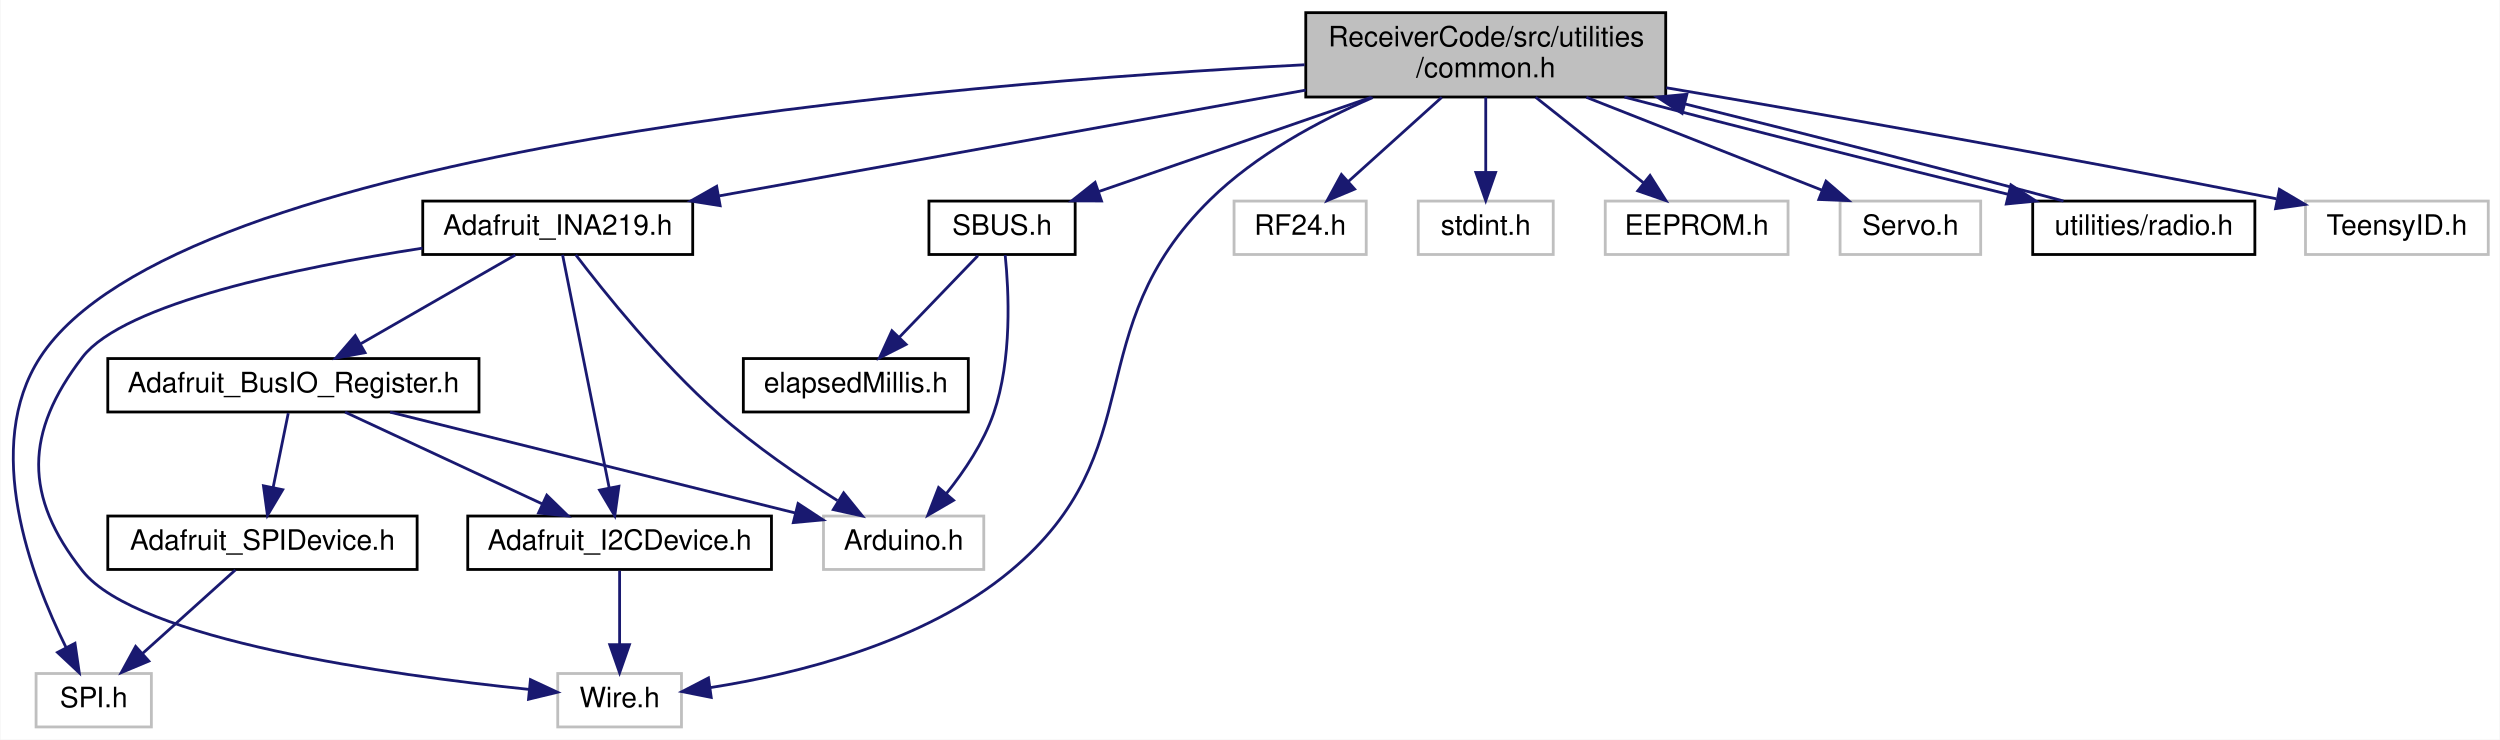
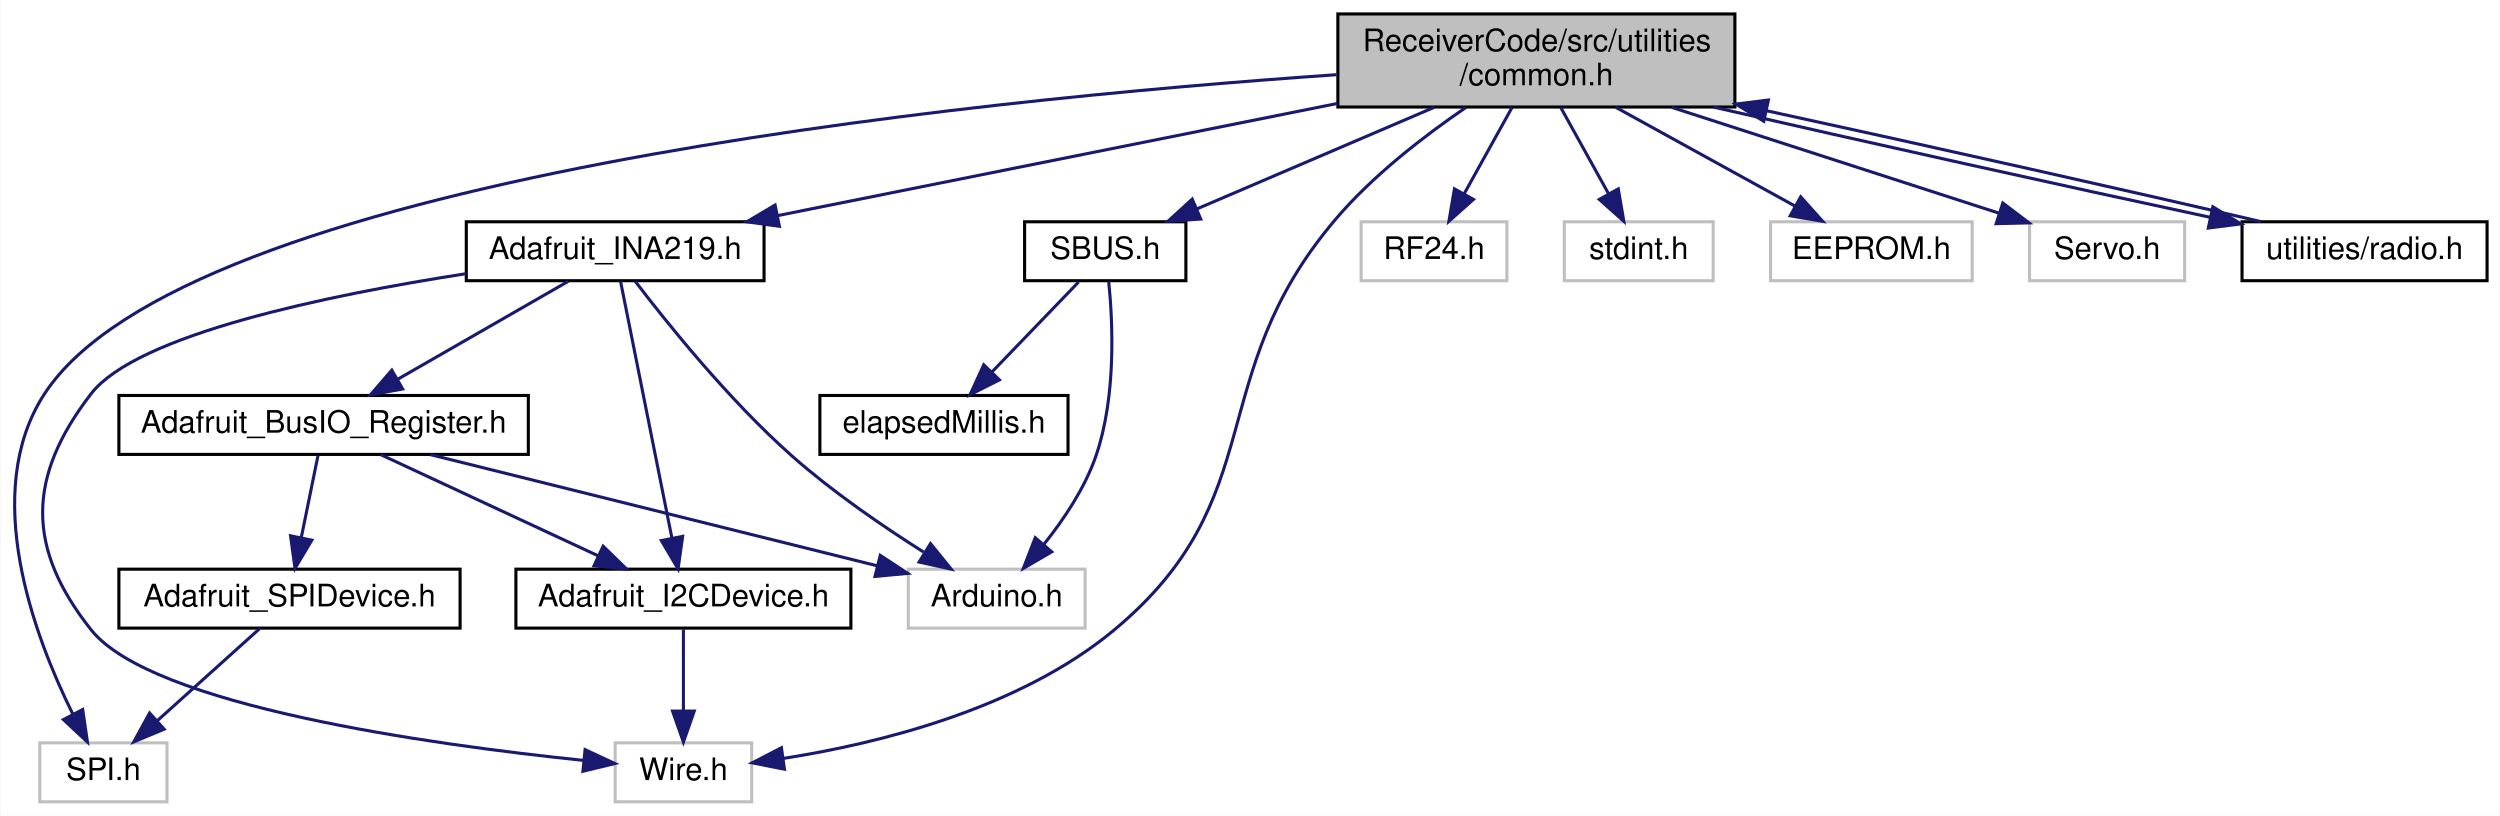
- <svg xmlns="http://www.w3.org/2000/svg" xmlns:xlink="http://www.w3.org/1999/xlink" width="889pt" height="263pt" viewBox="0.00 0.00 888.66 263.00">
+ <svg xmlns="http://www.w3.org/2000/svg" xmlns:xlink="http://www.w3.org/1999/xlink" width="806pt" height="263pt" viewBox="0.00 0.00 805.66 263.00">
  <g id="graph0" class="graph" transform="scale(1 1) rotate(0) translate(4 259)">
-     <polygon fill="white" stroke="transparent" points="-4,4 -4,-259 884.66,-259 884.66,4 -4,4" />
+     <polygon fill="white" stroke="transparent" points="-4,4 -4,-259 801.66,-259 801.66,4 -4,4" />
    <g id="node1" class="node">
      <g id="a_node1">
        <a xlink:title=" ">
-           <polygon fill="#bfbfbf" stroke="black" points="460.16,-224.5 460.16,-254.5 588.16,-254.5 588.16,-224.5 460.16,-224.5" />
-           <text text-anchor="start" x="468.16" y="-242.5" font-family="Helvetica,sans-Serif" font-size="10.00">ReceiverCode/src/utilities</text>
-           <text text-anchor="middle" x="524.16" y="-231.5" font-family="Helvetica,sans-Serif" font-size="10.00">/common.h</text>
+           <polygon fill="#bfbfbf" stroke="black" points="427.16,-224.5 427.16,-254.5 555.16,-254.5 555.16,-224.5 427.16,-224.5" />
+           <text text-anchor="start" x="435.16" y="-242.5" font-family="Helvetica,sans-Serif" font-size="10.00">ReceiverCode/src/utilities</text>
+           <text text-anchor="middle" x="491.16" y="-231.5" font-family="Helvetica,sans-Serif" font-size="10.00">/common.h</text>
        </a>
      </g>
    </g>
    <g id="node2" class="node">
      <g id="a_node2">
        <a xlink:title=" ">
          <polygon fill="white" stroke="#bfbfbf" points="8.66,-0.5 8.66,-19.5 49.66,-19.5 49.66,-0.5 8.66,-0.5" />
          <text text-anchor="middle" x="29.16" y="-7.5" font-family="Helvetica,sans-Serif" font-size="10.00">SPI.h</text>
        </a>
      </g>
    </g>
    <g id="edge1" class="edge">
-       <path fill="none" stroke="midnightblue" d="M459.75,-235.97C332.91,-229.38 58.81,-206.62 10.16,-132 -10.56,-100.22 6.83,-53.96 19.27,-28.85" />
+       <path fill="none" stroke="midnightblue" d="M426.76,-234.92C306.38,-226.63 55.29,-201.23 10.16,-132 -10.56,-100.22 6.83,-53.96 19.27,-28.85" />
      <polygon fill="midnightblue" stroke="midnightblue" points="22.49,-30.25 24.02,-19.76 16.28,-27 22.49,-30.25" />
    </g>
    <g id="node3" class="node">
      <g id="a_node3">
        <a xlink:title=" ">
          <polygon fill="white" stroke="#bfbfbf" points="434.66,-168.5 434.66,-187.5 481.66,-187.5 481.66,-168.5 434.66,-168.5" />
          <text text-anchor="middle" x="458.16" y="-175.5" font-family="Helvetica,sans-Serif" font-size="10.00">RF24.h</text>
        </a>
      </g>
    </g>
    <g id="edge2" class="edge">
-       <path fill="none" stroke="midnightblue" d="M508.52,-224.4C498.53,-215.4 485.58,-203.72 475.31,-194.47" />
-       <polygon fill="midnightblue" stroke="midnightblue" points="477.53,-191.75 467.76,-187.66 472.84,-196.95 477.53,-191.75" />
+       <path fill="none" stroke="midnightblue" d="M483.34,-224.4C478.69,-216.02 472.76,-205.33 467.82,-196.42" />
+       <polygon fill="midnightblue" stroke="midnightblue" points="470.87,-194.71 462.96,-187.66 464.75,-198.1 470.87,-194.71" />
    </g>
    <g id="node4" class="node">
      <g id="a_node4">
        <a xlink:href="_adafruit___i_n_a219_8h.html" target="_top" xlink:title=" ">
          <polygon fill="white" stroke="black" points="146.16,-168.5 146.16,-187.5 242.16,-187.5 242.16,-168.5 146.16,-168.5" />
          <text text-anchor="middle" x="194.16" y="-175.5" font-family="Helvetica,sans-Serif" font-size="10.00">Adafruit_INA219.h</text>
        </a>
      </g>
    </g>
    <g id="edge3" class="edge">
-       <path fill="none" stroke="midnightblue" d="M460.14,-226.96C399.67,-216.05 309.79,-199.85 251.58,-189.35" />
-       <polygon fill="midnightblue" stroke="midnightblue" points="251.91,-185.86 241.45,-187.53 250.67,-192.75 251.91,-185.86" />
+       <path fill="none" stroke="midnightblue" d="M427.08,-225.66C373.15,-214.86 296.99,-199.6 246.63,-189.51" />
+       <polygon fill="midnightblue" stroke="midnightblue" points="247.1,-186.04 236.6,-187.5 245.72,-192.9 247.1,-186.04" />
    </g>
    <g id="node8" class="node">
      <g id="a_node8">
        <a xlink:title=" ">
          <polygon fill="white" stroke="#bfbfbf" points="194.16,-0.5 194.16,-19.5 238.16,-19.5 238.16,-0.5 194.16,-0.5" />
          <text text-anchor="middle" x="216.16" y="-7.5" font-family="Helvetica,sans-Serif" font-size="10.00">Wire.h</text>
        </a>
      </g>
    </g>
    <g id="edge15" class="edge">
-       <path fill="none" stroke="midnightblue" d="M483.96,-224.31C464.72,-216 442.4,-203.96 426.16,-188 378.64,-141.31 406.31,-98.67 355.16,-56 324.49,-30.42 278.97,-19.28 248.47,-14.5" />
+       <path fill="none" stroke="midnightblue" d="M468.44,-224.36C454.98,-215.18 438.24,-202.3 426.16,-188 383.15,-137.13 406.31,-98.67 355.16,-56 324.49,-30.42 278.97,-19.28 248.47,-14.5" />
      <polygon fill="midnightblue" stroke="midnightblue" points="248.74,-11 238.35,-13.06 247.76,-17.93 248.74,-11" />
    </g>
    <g id="node10" class="node">
      <g id="a_node10">
        <a xlink:title=" ">
          <polygon fill="white" stroke="#bfbfbf" points="500.16,-168.5 500.16,-187.5 548.16,-187.5 548.16,-168.5 500.16,-168.5" />
          <text text-anchor="middle" x="524.16" y="-175.5" font-family="Helvetica,sans-Serif" font-size="10.00">stdint.h</text>
        </a>
      </g>
    </g>
    <g id="edge13" class="edge">
-       <path fill="none" stroke="midnightblue" d="M524.16,-224.4C524.16,-216.47 524.16,-206.46 524.16,-197.86" />
-       <polygon fill="midnightblue" stroke="midnightblue" points="527.66,-197.66 524.16,-187.66 520.66,-197.66 527.66,-197.66" />
+       <path fill="none" stroke="midnightblue" d="M498.98,-224.4C503.62,-216.02 509.55,-205.33 514.49,-196.42" />
+       <polygon fill="midnightblue" stroke="midnightblue" points="517.56,-198.1 519.35,-187.66 511.44,-194.71 517.56,-198.1" />
    </g>
    <g id="node11" class="node">
      <g id="a_node11">
        <a xlink:title=" ">
          <polygon fill="white" stroke="#bfbfbf" points="566.66,-168.5 566.66,-187.5 631.66,-187.5 631.66,-168.5 566.66,-168.5" />
          <text text-anchor="middle" x="599.16" y="-175.5" font-family="Helvetica,sans-Serif" font-size="10.00">EEPROM.h</text>
        </a>
      </g>
    </g>
    <g id="edge14" class="edge">
-       <path fill="none" stroke="midnightblue" d="M541.93,-224.4C553.5,-215.22 568.58,-203.26 580.35,-193.92" />
-       <polygon fill="midnightblue" stroke="midnightblue" points="582.58,-196.61 588.24,-187.66 578.23,-191.13 582.58,-196.61" />
+       <path fill="none" stroke="midnightblue" d="M516.75,-224.4C534.22,-214.77 557.24,-202.09 574.51,-192.58" />
+       <polygon fill="midnightblue" stroke="midnightblue" points="576.37,-195.55 583.44,-187.66 572.99,-189.42 576.37,-195.55" />
    </g>
    <g id="node12" class="node">
      <g id="a_node12">
        <a xlink:title=" ">
          <polygon fill="white" stroke="#bfbfbf" points="650.16,-168.5 650.16,-187.5 700.16,-187.5 700.16,-168.5 650.16,-168.5" />
          <text text-anchor="middle" x="675.16" y="-175.5" font-family="Helvetica,sans-Serif" font-size="10.00">Servo.h</text>
        </a>
      </g>
    </g>
    <g id="edge16" class="edge">
-       <path fill="none" stroke="midnightblue" d="M559.94,-224.4C585.39,-214.37 619.25,-201.03 643.67,-191.4" />
-       <polygon fill="midnightblue" stroke="midnightblue" points="645.16,-194.58 653.18,-187.66 642.6,-188.07 645.16,-194.58" />
+       <path fill="none" stroke="midnightblue" d="M534.76,-224.4C567.03,-213.96 610.41,-199.94 640.37,-190.25" />
+       <polygon fill="midnightblue" stroke="midnightblue" points="641.54,-193.55 649.98,-187.14 639.39,-186.89 641.54,-193.55" />
    </g>
    <g id="node13" class="node">
      <g id="a_node13">
        <a xlink:href="_s_b_u_s_8h.html" target="_top" xlink:title=" ">
          <polygon fill="white" stroke="black" points="326.16,-168.5 326.16,-187.5 378.16,-187.5 378.16,-168.5 326.16,-168.5" />
          <text text-anchor="middle" x="352.16" y="-175.5" font-family="Helvetica,sans-Serif" font-size="10.00">SBUS.h</text>
        </a>
      </g>
    </g>
    <g id="edge17" class="edge">
-       <path fill="none" stroke="midnightblue" d="M483.39,-224.4C453.93,-214.21 414.57,-200.59 386.66,-190.93" />
-       <polygon fill="midnightblue" stroke="midnightblue" points="387.53,-187.53 376.93,-187.57 385.24,-194.15 387.53,-187.53" />
+       <path fill="none" stroke="midnightblue" d="M458.22,-224.4C435,-214.46 404.17,-201.26 381.74,-191.66" />
+       <polygon fill="midnightblue" stroke="midnightblue" points="382.95,-188.38 372.38,-187.66 380.2,-194.81 382.95,-188.38" />
    </g>
    <g id="node15" class="node">
      <g id="a_node15">
        <a xlink:href="radio_8h.html" target="_top" xlink:title=" ">
          <polygon fill="white" stroke="black" points="718.66,-168.5 718.66,-187.5 797.66,-187.5 797.66,-168.5 718.66,-168.5" />
          <text text-anchor="middle" x="758.16" y="-175.5" font-family="Helvetica,sans-Serif" font-size="10.00">utilities/radio.h</text>
        </a>
      </g>
    </g>
    <g id="edge20" class="edge">
-       <path fill="none" stroke="midnightblue" d="M573.48,-224.47C613.72,-213.9 670.12,-199.59 710.03,-189.87" />
-       <polygon fill="midnightblue" stroke="midnightblue" points="710.91,-193.26 719.81,-187.51 709.26,-186.46 710.91,-193.26" />
-     </g>
-     <g id="node16" class="node">
-       <g id="a_node16">
-         <a xlink:title=" ">
-           <polygon fill="white" stroke="#bfbfbf" points="815.66,-168.5 815.66,-187.5 880.66,-187.5 880.66,-168.5 815.66,-168.5" />
-           <text text-anchor="middle" x="848.16" y="-175.5" font-family="Helvetica,sans-Serif" font-size="10.00">TeensyID.h</text>
-         </a>
-       </g>
-     </g>
-     <g id="edge22" class="edge">
-       <path fill="none" stroke="midnightblue" d="M588.36,-227.79C643.45,-218.43 725.22,-204.13 805.25,-188.32" />
-       <polygon fill="midnightblue" stroke="midnightblue" points="806.38,-191.67 815.51,-186.29 805.02,-184.8 806.38,-191.67" />
+       <path fill="none" stroke="midnightblue" d="M548.26,-224.47C595.87,-213.55 662.92,-198.66 708.38,-188.94" />
+       <polygon fill="midnightblue" stroke="midnightblue" points="709.25,-192.33 718.3,-186.82 707.79,-185.48 709.25,-192.33" />
    </g>
    <g id="node5" class="node">
      <g id="a_node5">
        <a xlink:title=" ">
          <polygon fill="white" stroke="#bfbfbf" points="288.66,-56.5 288.66,-75.5 345.66,-75.5 345.66,-56.5 288.66,-56.5" />
          <text text-anchor="middle" x="317.16" y="-63.5" font-family="Helvetica,sans-Serif" font-size="10.00">Arduino.h</text>
        </a>
      </g>
    </g>
    <g id="edge4" class="edge">
      <path fill="none" stroke="midnightblue" d="M200.56,-168.39C210.52,-155.32 230.7,-130.11 251.16,-112 264.27,-100.39 280.52,-89.28 293.61,-81" />
      <polygon fill="midnightblue" stroke="midnightblue" points="295.83,-83.74 302.49,-75.51 292.15,-77.79 295.83,-83.74" />
    </g>
    <g id="node6" class="node">
      <g id="a_node6">
        <a xlink:href="_adafruit___bus_i_o___register_8h.html" target="_top" xlink:title=" ">
          <polygon fill="white" stroke="black" points="34.16,-112.5 34.16,-131.5 166.16,-131.5 166.16,-112.5 34.16,-112.5" />
          <text text-anchor="middle" x="100.16" y="-119.5" font-family="Helvetica,sans-Serif" font-size="10.00">Adafruit_BusIO_Register.h</text>
        </a>
      </g>
    </g>
    <g id="edge5" class="edge">
      <path fill="none" stroke="midnightblue" d="M179.05,-168.32C164.25,-159.82 141.46,-146.73 124.17,-136.8" />
      <polygon fill="midnightblue" stroke="midnightblue" points="125.64,-133.6 115.22,-131.65 122.15,-139.67 125.64,-133.6" />
    </g>
    <g id="node7" class="node">
      <g id="a_node7">
        <a xlink:href="_adafruit___i2_c_device_8h.html" target="_top" xlink:title=" ">
          <polygon fill="white" stroke="black" points="162.16,-56.5 162.16,-75.5 270.16,-75.5 270.16,-56.5 162.16,-56.5" />
          <text text-anchor="middle" x="216.16" y="-63.5" font-family="Helvetica,sans-Serif" font-size="10.00">Adafruit_I2CDevice.h</text>
        </a>
      </g>
    </g>
    <g id="edge11" class="edge">
      <path fill="none" stroke="midnightblue" d="M195.88,-168.37C199.43,-150.62 207.62,-109.67 212.44,-85.6" />
      <polygon fill="midnightblue" stroke="midnightblue" points="215.91,-86.08 214.44,-75.59 209.04,-84.71 215.91,-86.08" />
    </g>
    <g id="edge12" class="edge">
      <path fill="none" stroke="midnightblue" d="M146.09,-170.76C101.5,-163.86 39.87,-151.14 25.16,-132 4.57,-105.22 4.19,-82.48 25.16,-56 44.61,-31.43 134.77,-18.93 183.95,-13.85" />
      <polygon fill="midnightblue" stroke="midnightblue" points="184.46,-17.31 194.06,-12.84 183.77,-10.35 184.46,-17.31" />
    </g>
    <g id="edge10" class="edge">
      <path fill="none" stroke="midnightblue" d="M134.54,-112.44C173.76,-102.68 237.73,-86.76 278.61,-76.59" />
      <polygon fill="midnightblue" stroke="midnightblue" points="279.62,-79.95 288.48,-74.14 277.93,-73.16 279.62,-79.95" />
    </g>
    <g id="edge6" class="edge">
      <path fill="none" stroke="midnightblue" d="M118.54,-112.44C137.37,-103.68 166.89,-89.94 188.54,-79.86" />
      <polygon fill="midnightblue" stroke="midnightblue" points="190.27,-82.91 197.86,-75.52 187.32,-76.56 190.27,-82.91" />
    </g>
    <g id="node9" class="node">
      <g id="a_node9">
        <a xlink:href="_adafruit___s_p_i_device_8h.html" target="_top" xlink:title=" ">
          <polygon fill="white" stroke="black" points="34.16,-56.5 34.16,-75.5 144.16,-75.5 144.16,-56.5 34.16,-56.5" />
          <text text-anchor="middle" x="89.16" y="-63.5" font-family="Helvetica,sans-Serif" font-size="10.00">Adafruit_SPIDevice.h</text>
        </a>
      </g>
    </g>
    <g id="edge8" class="edge">
      <path fill="none" stroke="midnightblue" d="M98.34,-112.08C96.88,-104.93 94.79,-94.64 92.96,-85.69" />
      <polygon fill="midnightblue" stroke="midnightblue" points="96.36,-84.85 90.94,-75.75 89.51,-86.25 96.36,-84.85" />
    </g>
    <g id="edge7" class="edge">
      <path fill="none" stroke="midnightblue" d="M216.16,-56.08C216.16,-49.01 216.16,-38.86 216.16,-29.99" />
      <polygon fill="midnightblue" stroke="midnightblue" points="219.66,-29.75 216.16,-19.75 212.66,-29.75 219.66,-29.75" />
    </g>
    <g id="edge9" class="edge">
      <path fill="none" stroke="midnightblue" d="M79.52,-56.32C70.65,-48.34 57.28,-36.31 46.55,-26.65" />
      <polygon fill="midnightblue" stroke="midnightblue" points="48.75,-23.92 38.97,-19.83 44.06,-29.13 48.75,-23.92" />
    </g>
    <g id="edge18" class="edge">
      <path fill="none" stroke="midnightblue" d="M353.27,-168.3C354.58,-155.55 355.79,-131.22 349.16,-112 345.58,-101.62 338.79,-91.52 332.39,-83.52" />
      <polygon fill="midnightblue" stroke="midnightblue" points="334.91,-81.09 325.76,-75.76 329.59,-85.64 334.91,-81.09" />
    </g>
    <g id="node14" class="node">
      <g id="a_node14">
        <a xlink:href="elapsed_millis_8h.html" target="_top" xlink:title=" ">
          <polygon fill="white" stroke="black" points="260.16,-112.5 260.16,-131.5 340.16,-131.5 340.16,-112.5 260.16,-112.5" />
          <text text-anchor="middle" x="300.16" y="-119.5" font-family="Helvetica,sans-Serif" font-size="10.00">elapsedMillis.h</text>
        </a>
      </g>
    </g>
    <g id="edge19" class="edge">
      <path fill="none" stroke="midnightblue" d="M343.57,-168.08C336,-160.22 324.78,-148.57 315.64,-139.08" />
      <polygon fill="midnightblue" stroke="midnightblue" points="318.04,-136.53 308.58,-131.75 313,-141.38 318.04,-136.53" />
    </g>
    <g id="edge21" class="edge">
-       <path fill="none" stroke="midnightblue" d="M729.6,-187.51C696.25,-196.49 640.12,-210.86 594.91,-222.06" />
-       <polygon fill="midnightblue" stroke="midnightblue" points="594.01,-218.68 585.14,-224.47 595.69,-225.47 594.01,-218.68" />
+       <path fill="none" stroke="midnightblue" d="M724.79,-187.53C685.03,-196.84 617.62,-211.94 565.35,-223.3" />
+       <polygon fill="midnightblue" stroke="midnightblue" points="564.48,-219.9 555.45,-225.44 565.96,-226.75 564.48,-219.9" />
    </g>
  </g>
</svg>
